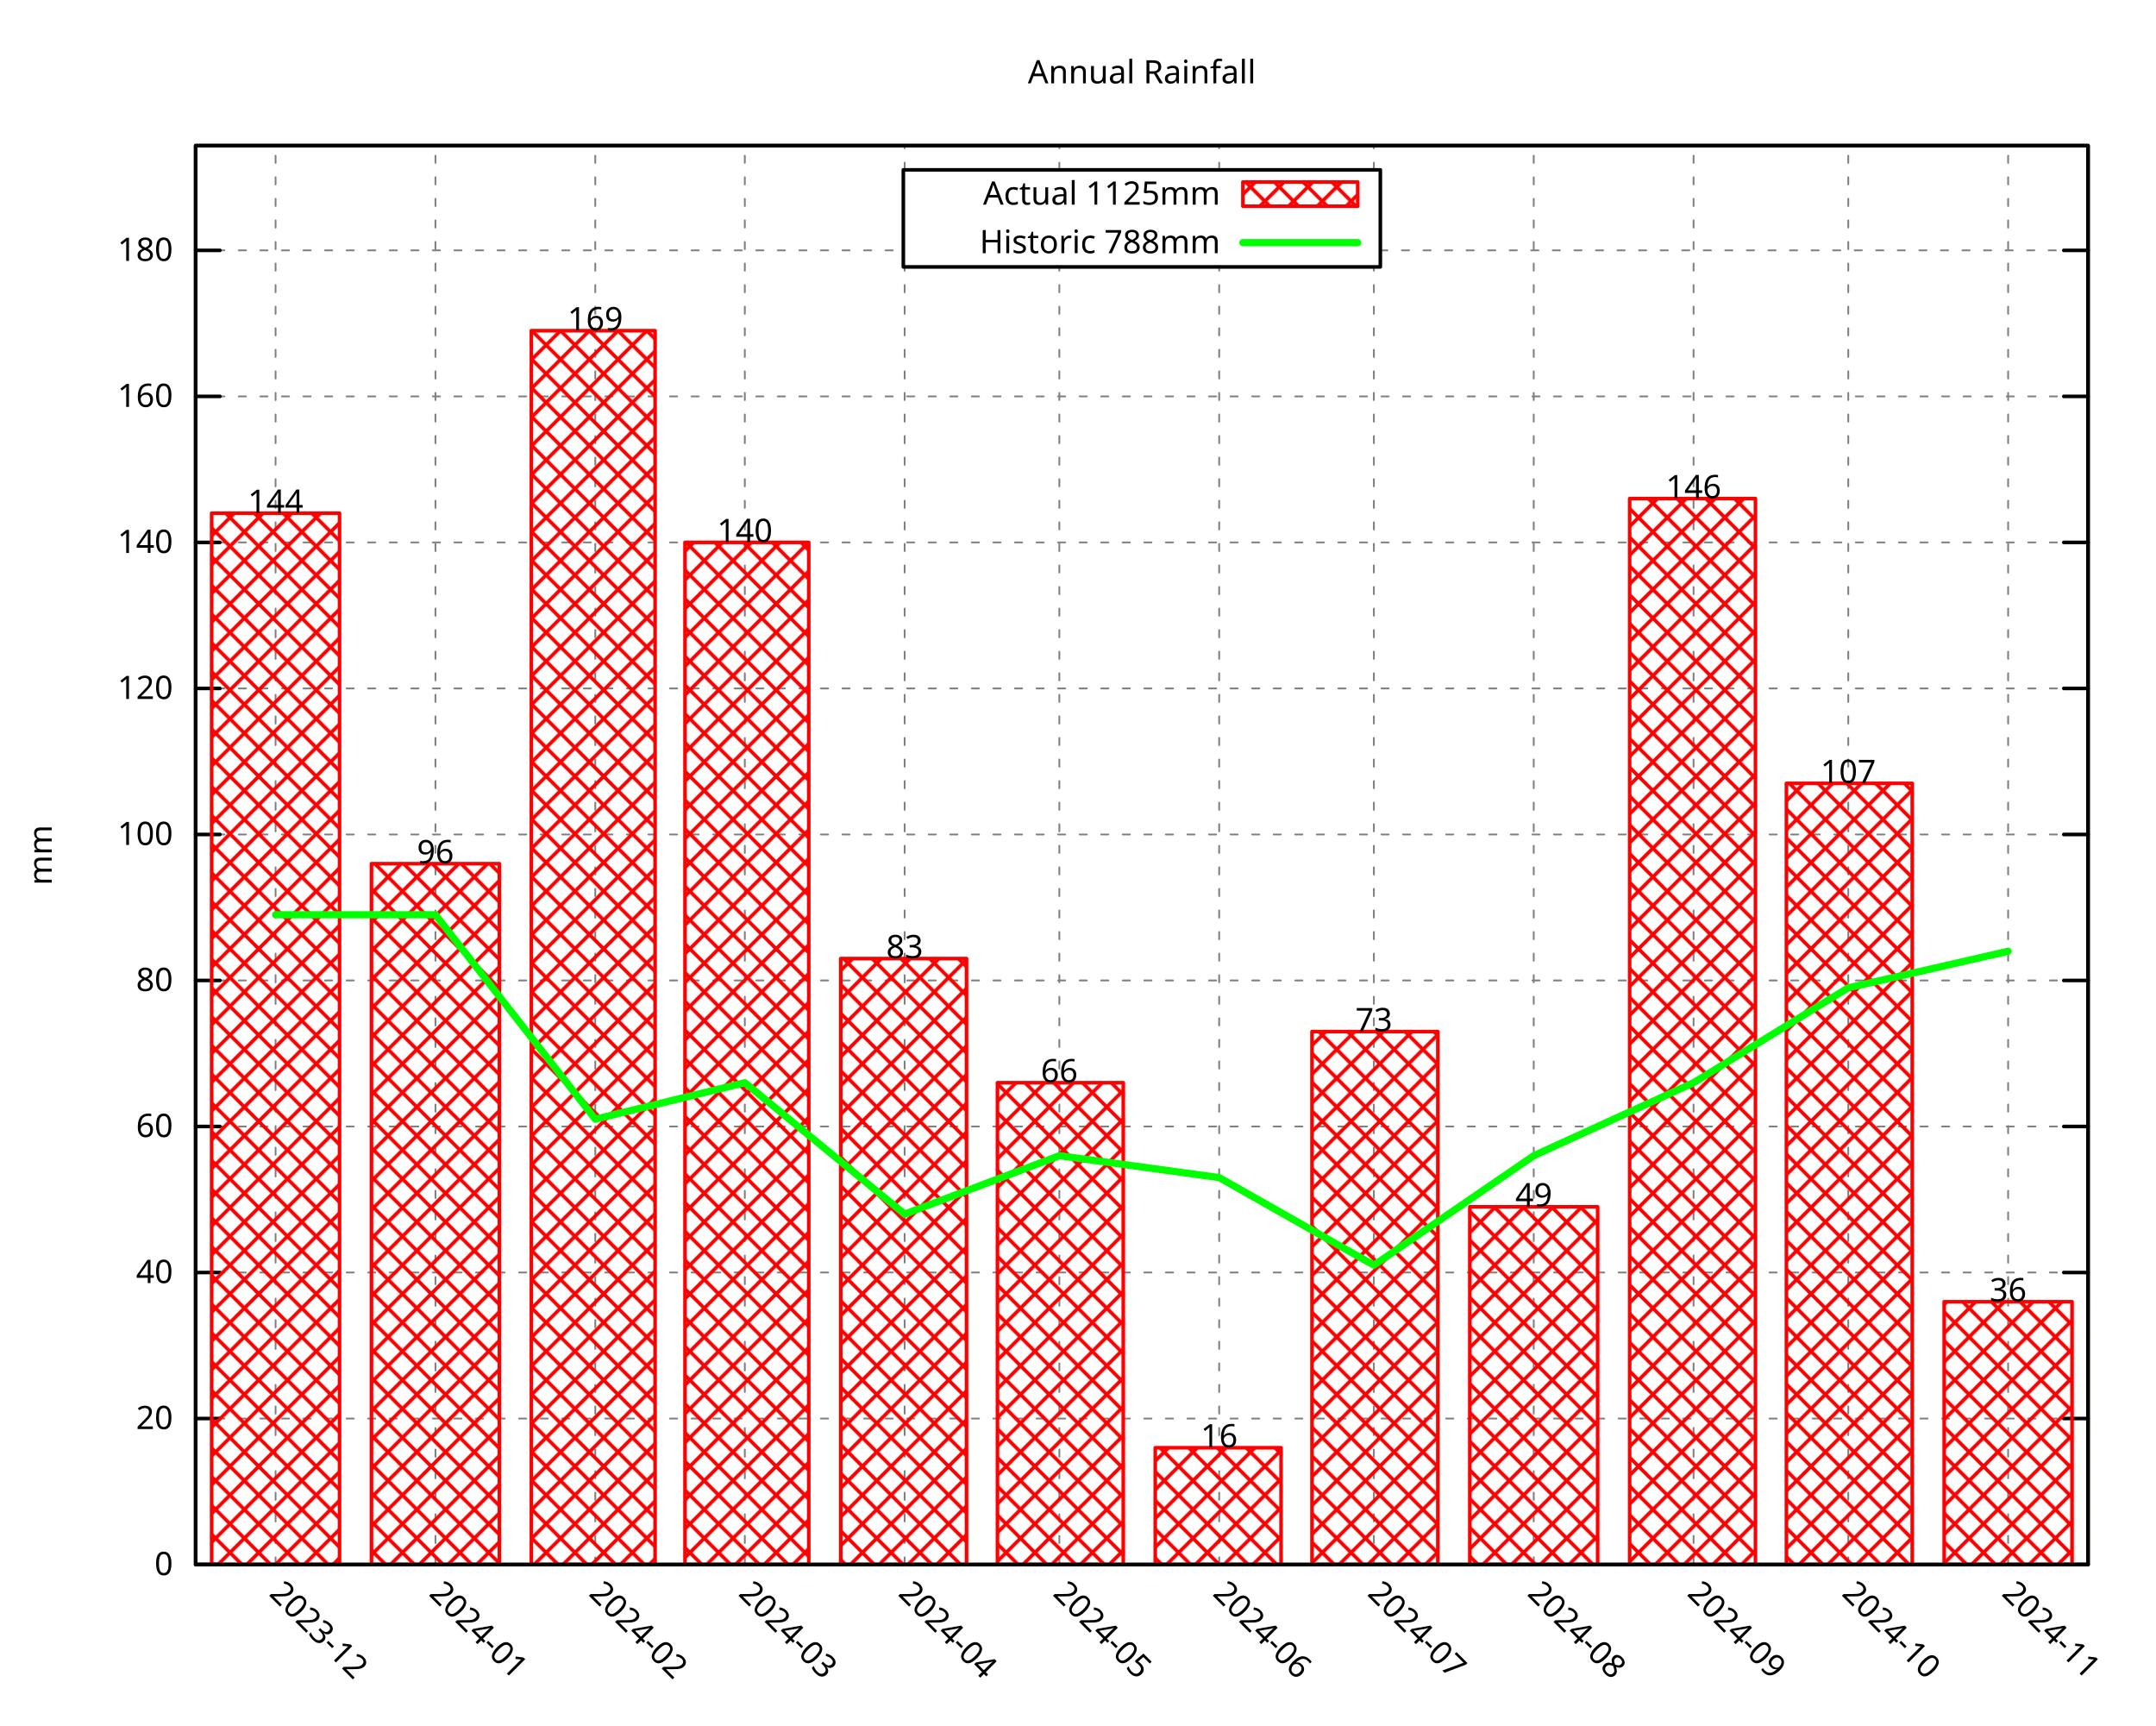
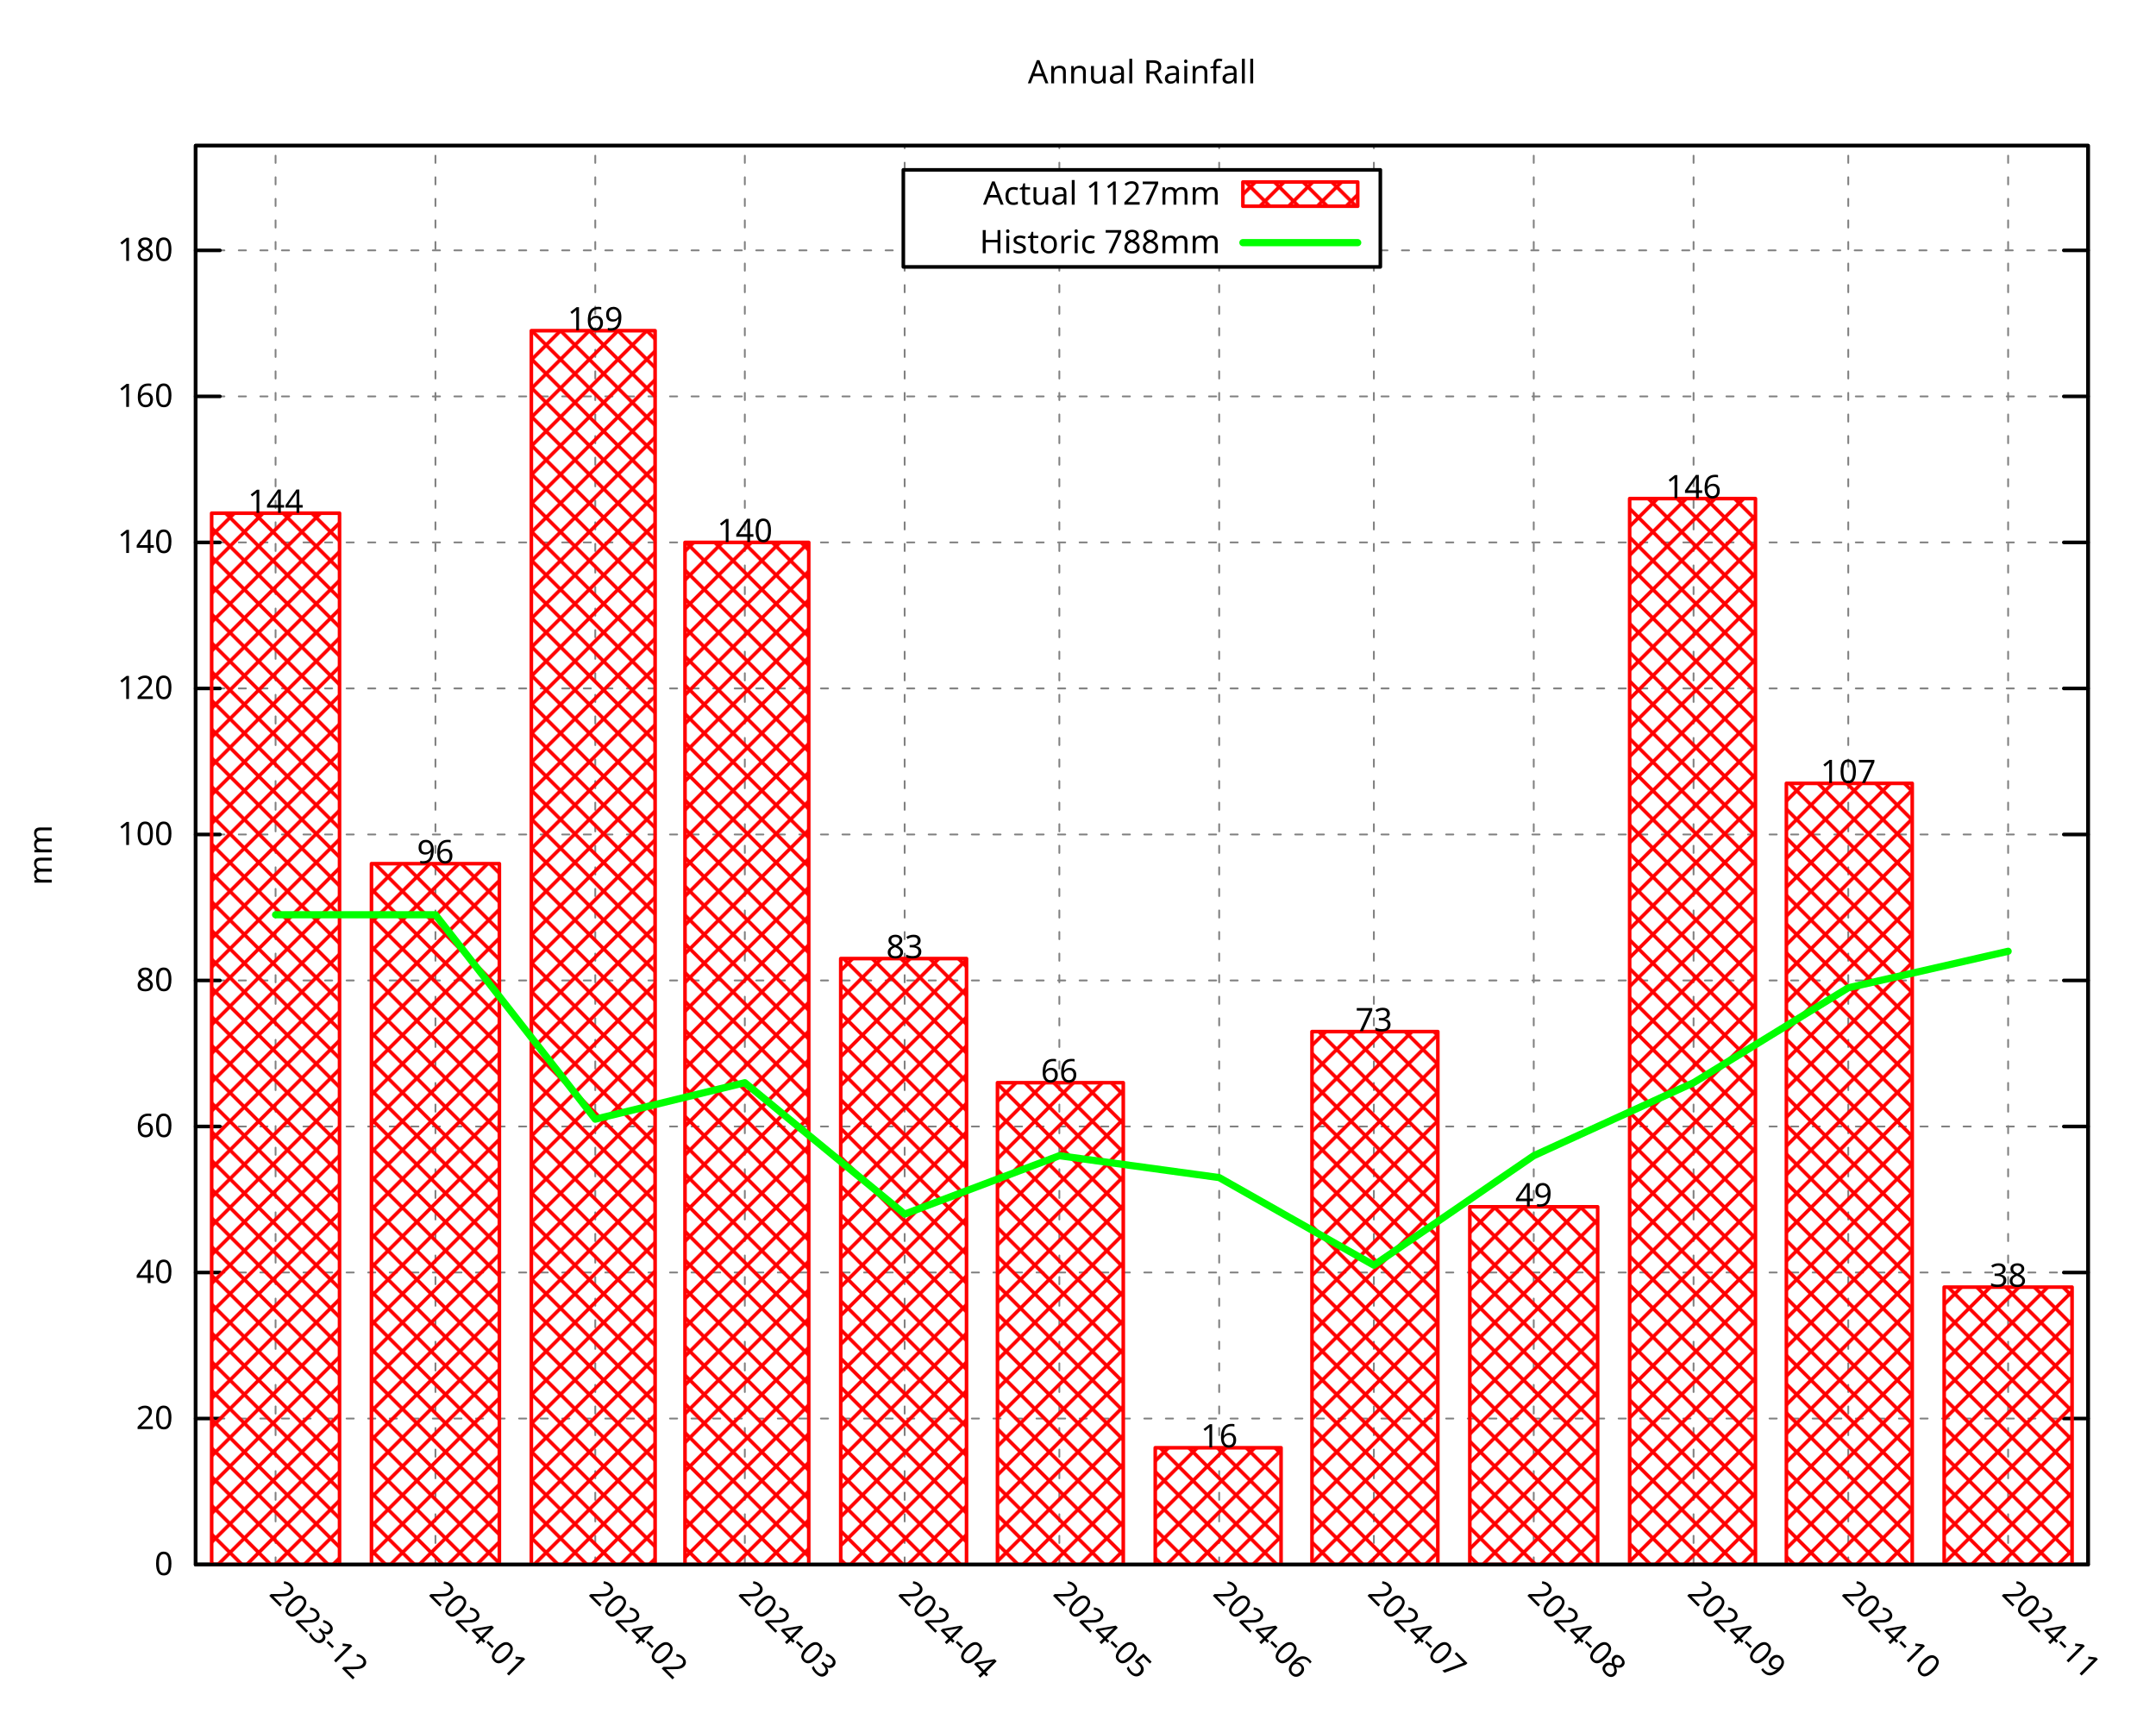
<svg xmlns="http://www.w3.org/2000/svg" xmlns:xlink="http://www.w3.org/1999/xlink" width="600" height="480" viewBox="0 0 600 480">
  <g id="gnuplot_canvas">
    <rect x="0" y="0" width="600" height="480" fill="none" />
    <defs>
      <circle id="gpDot" r="0.5" stroke-width="0.5" stroke="currentColor" />
      <path id="gpPt0" stroke-width="0.296" stroke="currentColor" d="M-1,0 h2 M0,-1 v2" />
      <path id="gpPt1" stroke-width="0.296" stroke="currentColor" d="M-1,-1 L1,1 M1,-1 L-1,1" />
      <path id="gpPt2" stroke-width="0.296" stroke="currentColor" d="M-1,0 L1,0 M0,-1 L0,1 M-1,-1 L1,1 M-1,1 L1,-1" />
      <rect id="gpPt3" stroke-width="0.296" stroke="currentColor" x="-1" y="-1" width="2" height="2" />
      <rect id="gpPt4" stroke-width="0.296" stroke="currentColor" fill="currentColor" x="-1" y="-1" width="2" height="2" />
      <circle id="gpPt5" stroke-width="0.296" stroke="currentColor" cx="0" cy="0" r="1" />
      <use xlink:href="#gpPt5" id="gpPt6" fill="currentColor" stroke="none" />
      <path id="gpPt7" stroke-width="0.296" stroke="currentColor" d="M0,-1.33 L-1.33,0.67 L1.33,0.67 z" />
      <use xlink:href="#gpPt7" id="gpPt8" fill="currentColor" stroke="none" />
      <use xlink:href="#gpPt7" id="gpPt9" stroke="currentColor" transform="rotate(180)" />
      <use xlink:href="#gpPt9" id="gpPt10" fill="currentColor" stroke="none" />
      <use xlink:href="#gpPt3" id="gpPt11" stroke="currentColor" transform="rotate(45)" />
      <use xlink:href="#gpPt11" id="gpPt12" fill="currentColor" stroke="none" />
      <path id="gpPt13" stroke-width="0.296" stroke="currentColor" d="M0,1.330 L1.265,0.411 L0.782,-1.067 L-0.782,-1.076 L-1.265,0.411 z" />
      <use xlink:href="#gpPt13" id="gpPt14" fill="currentColor" stroke="none" />
      <filter id="textbox" filterUnits="objectBoundingBox" x="0" y="0" height="1" width="1">
        <feFlood flood-color="white" flood-opacity="1" result="bgnd" />
        <feComposite in="SourceGraphic" in2="bgnd" operator="atop" />
      </filter>
      <filter id="greybox" filterUnits="objectBoundingBox" x="0" y="0" height="1" width="1">
        <feFlood flood-color="lightgrey" flood-opacity="1" result="grey" />
        <feComposite in="SourceGraphic" in2="grey" operator="atop" />
      </filter>
    </defs>
    <g fill="none" color="white" stroke="currentColor" stroke-width="1.00" stroke-linecap="round" stroke-linejoin="round">
</g>
    <g fill="none" color="black" stroke="currentColor" stroke-width="1.00" stroke-linecap="round" stroke-linejoin="round">
</g>
    <g fill="none" color="black" stroke="black" stroke-width="0.50" stroke-linecap="round" stroke-linejoin="round">
</g>
    <g fill="none" color="gray" stroke="currentColor" stroke-width="0.50" stroke-linecap="round" stroke-linejoin="round">
      <path stroke="gray" stroke-dasharray="2,4" class="gridline" d="M54.45,435.32 L581.09,435.32  " />
    </g>
    <g fill="none" color="gray" stroke="gray" stroke-width="1.00" stroke-linecap="round" stroke-linejoin="round">
</g>
    <g fill="none" color="black" stroke="currentColor" stroke-width="1.00" stroke-linecap="round" stroke-linejoin="round">
      <path stroke="black" d="M54.45,435.32 L61.20,435.32 M581.09,435.32 L574.34,435.32  " />
      <g transform="translate(48.15,438.25)" stroke="none" fill="black" font-family="Droid Sans" font-size="9.00" text-anchor="end">
        <text>
          <tspan font-family="Droid Sans"> 0</tspan>
        </text>
      </g>
    </g>
    <g fill="none" color="black" stroke="currentColor" stroke-width="1.00" stroke-linecap="round" stroke-linejoin="round">
</g>
    <g fill="none" color="black" stroke="black" stroke-width="0.50" stroke-linecap="round" stroke-linejoin="round">
</g>
    <g fill="none" color="gray" stroke="currentColor" stroke-width="0.50" stroke-linecap="round" stroke-linejoin="round">
      <path stroke="gray" stroke-dasharray="2,4" class="gridline" d="M54.45,394.69 L581.09,394.69  " />
    </g>
    <g fill="none" color="gray" stroke="gray" stroke-width="1.00" stroke-linecap="round" stroke-linejoin="round">
</g>
    <g fill="none" color="black" stroke="currentColor" stroke-width="1.00" stroke-linecap="round" stroke-linejoin="round">
      <path stroke="black" d="M54.45,394.69 L61.20,394.69 M581.09,394.69 L574.34,394.69  " />
      <g transform="translate(48.15,397.62)" stroke="none" fill="black" font-family="Droid Sans" font-size="9.00" text-anchor="end">
        <text>
          <tspan font-family="Droid Sans"> 20</tspan>
        </text>
      </g>
    </g>
    <g fill="none" color="black" stroke="currentColor" stroke-width="1.00" stroke-linecap="round" stroke-linejoin="round">
</g>
    <g fill="none" color="black" stroke="black" stroke-width="0.50" stroke-linecap="round" stroke-linejoin="round">
</g>
    <g fill="none" color="gray" stroke="currentColor" stroke-width="0.50" stroke-linecap="round" stroke-linejoin="round">
      <path stroke="gray" stroke-dasharray="2,4" class="gridline" d="M54.45,354.06 L581.09,354.06  " />
    </g>
    <g fill="none" color="gray" stroke="gray" stroke-width="1.00" stroke-linecap="round" stroke-linejoin="round">
</g>
    <g fill="none" color="black" stroke="currentColor" stroke-width="1.00" stroke-linecap="round" stroke-linejoin="round">
      <path stroke="black" d="M54.45,354.06 L61.20,354.06 M581.09,354.06 L574.34,354.06  " />
      <g transform="translate(48.15,356.99)" stroke="none" fill="black" font-family="Droid Sans" font-size="9.00" text-anchor="end">
        <text>
          <tspan font-family="Droid Sans"> 40</tspan>
        </text>
      </g>
    </g>
    <g fill="none" color="black" stroke="currentColor" stroke-width="1.00" stroke-linecap="round" stroke-linejoin="round">
</g>
    <g fill="none" color="black" stroke="black" stroke-width="0.50" stroke-linecap="round" stroke-linejoin="round">
</g>
    <g fill="none" color="gray" stroke="currentColor" stroke-width="0.50" stroke-linecap="round" stroke-linejoin="round">
      <path stroke="gray" stroke-dasharray="2,4" class="gridline" d="M54.45,313.43 L581.09,313.43  " />
    </g>
    <g fill="none" color="gray" stroke="gray" stroke-width="1.00" stroke-linecap="round" stroke-linejoin="round">
</g>
    <g fill="none" color="black" stroke="currentColor" stroke-width="1.00" stroke-linecap="round" stroke-linejoin="round">
      <path stroke="black" d="M54.45,313.43 L61.20,313.43 M581.09,313.43 L574.34,313.43  " />
      <g transform="translate(48.15,316.36)" stroke="none" fill="black" font-family="Droid Sans" font-size="9.00" text-anchor="end">
        <text>
          <tspan font-family="Droid Sans"> 60</tspan>
        </text>
      </g>
    </g>
    <g fill="none" color="black" stroke="currentColor" stroke-width="1.00" stroke-linecap="round" stroke-linejoin="round">
</g>
    <g fill="none" color="black" stroke="black" stroke-width="0.50" stroke-linecap="round" stroke-linejoin="round">
</g>
    <g fill="none" color="gray" stroke="currentColor" stroke-width="0.50" stroke-linecap="round" stroke-linejoin="round">
      <path stroke="gray" stroke-dasharray="2,4" class="gridline" d="M54.45,272.80 L581.09,272.80  " />
    </g>
    <g fill="none" color="gray" stroke="gray" stroke-width="1.00" stroke-linecap="round" stroke-linejoin="round">
</g>
    <g fill="none" color="black" stroke="currentColor" stroke-width="1.00" stroke-linecap="round" stroke-linejoin="round">
      <path stroke="black" d="M54.45,272.80 L61.20,272.80 M581.09,272.80 L574.34,272.80  " />
      <g transform="translate(48.15,275.73)" stroke="none" fill="black" font-family="Droid Sans" font-size="9.00" text-anchor="end">
        <text>
          <tspan font-family="Droid Sans"> 80</tspan>
        </text>
      </g>
    </g>
    <g fill="none" color="black" stroke="currentColor" stroke-width="1.00" stroke-linecap="round" stroke-linejoin="round">
</g>
    <g fill="none" color="black" stroke="black" stroke-width="0.50" stroke-linecap="round" stroke-linejoin="round">
</g>
    <g fill="none" color="gray" stroke="currentColor" stroke-width="0.50" stroke-linecap="round" stroke-linejoin="round">
      <path stroke="gray" stroke-dasharray="2,4" class="gridline" d="M54.45,232.18 L581.09,232.18  " />
    </g>
    <g fill="none" color="gray" stroke="gray" stroke-width="1.00" stroke-linecap="round" stroke-linejoin="round">
</g>
    <g fill="none" color="black" stroke="currentColor" stroke-width="1.00" stroke-linecap="round" stroke-linejoin="round">
      <path stroke="black" d="M54.45,232.18 L61.20,232.18 M581.09,232.18 L574.34,232.18  " />
      <g transform="translate(48.15,235.11)" stroke="none" fill="black" font-family="Droid Sans" font-size="9.00" text-anchor="end">
        <text>
          <tspan font-family="Droid Sans"> 100</tspan>
        </text>
      </g>
    </g>
    <g fill="none" color="black" stroke="currentColor" stroke-width="1.00" stroke-linecap="round" stroke-linejoin="round">
</g>
    <g fill="none" color="black" stroke="black" stroke-width="0.50" stroke-linecap="round" stroke-linejoin="round">
</g>
    <g fill="none" color="gray" stroke="currentColor" stroke-width="0.50" stroke-linecap="round" stroke-linejoin="round">
      <path stroke="gray" stroke-dasharray="2,4" class="gridline" d="M54.45,191.55 L581.09,191.55  " />
    </g>
    <g fill="none" color="gray" stroke="gray" stroke-width="1.00" stroke-linecap="round" stroke-linejoin="round">
</g>
    <g fill="none" color="black" stroke="currentColor" stroke-width="1.00" stroke-linecap="round" stroke-linejoin="round">
      <path stroke="black" d="M54.45,191.55 L61.20,191.55 M581.09,191.55 L574.34,191.55  " />
      <g transform="translate(48.15,194.48)" stroke="none" fill="black" font-family="Droid Sans" font-size="9.00" text-anchor="end">
        <text>
          <tspan font-family="Droid Sans"> 120</tspan>
        </text>
      </g>
    </g>
    <g fill="none" color="black" stroke="currentColor" stroke-width="1.00" stroke-linecap="round" stroke-linejoin="round">
</g>
    <g fill="none" color="black" stroke="black" stroke-width="0.50" stroke-linecap="round" stroke-linejoin="round">
</g>
    <g fill="none" color="gray" stroke="currentColor" stroke-width="0.50" stroke-linecap="round" stroke-linejoin="round">
      <path stroke="gray" stroke-dasharray="2,4" class="gridline" d="M54.45,150.92 L581.09,150.92  " />
    </g>
    <g fill="none" color="gray" stroke="gray" stroke-width="1.00" stroke-linecap="round" stroke-linejoin="round">
</g>
    <g fill="none" color="black" stroke="currentColor" stroke-width="1.00" stroke-linecap="round" stroke-linejoin="round">
      <path stroke="black" d="M54.45,150.92 L61.20,150.92 M581.09,150.92 L574.34,150.92  " />
      <g transform="translate(48.15,153.85)" stroke="none" fill="black" font-family="Droid Sans" font-size="9.00" text-anchor="end">
        <text>
          <tspan font-family="Droid Sans"> 140</tspan>
        </text>
      </g>
    </g>
    <g fill="none" color="black" stroke="currentColor" stroke-width="1.00" stroke-linecap="round" stroke-linejoin="round">
</g>
    <g fill="none" color="black" stroke="black" stroke-width="0.50" stroke-linecap="round" stroke-linejoin="round">
</g>
    <g fill="none" color="gray" stroke="currentColor" stroke-width="0.50" stroke-linecap="round" stroke-linejoin="round">
      <path stroke="gray" stroke-dasharray="2,4" class="gridline" d="M54.45,110.29 L581.09,110.29  " />
    </g>
    <g fill="none" color="gray" stroke="gray" stroke-width="1.00" stroke-linecap="round" stroke-linejoin="round">
</g>
    <g fill="none" color="black" stroke="currentColor" stroke-width="1.00" stroke-linecap="round" stroke-linejoin="round">
      <path stroke="black" d="M54.45,110.29 L61.20,110.29 M581.09,110.29 L574.34,110.29  " />
      <g transform="translate(48.15,113.22)" stroke="none" fill="black" font-family="Droid Sans" font-size="9.00" text-anchor="end">
        <text>
          <tspan font-family="Droid Sans"> 160</tspan>
        </text>
      </g>
    </g>
    <g fill="none" color="black" stroke="currentColor" stroke-width="1.00" stroke-linecap="round" stroke-linejoin="round">
</g>
    <g fill="none" color="black" stroke="black" stroke-width="0.50" stroke-linecap="round" stroke-linejoin="round">
</g>
    <g fill="none" color="gray" stroke="currentColor" stroke-width="0.50" stroke-linecap="round" stroke-linejoin="round">
      <path stroke="gray" stroke-dasharray="2,4" class="gridline" d="M54.45,69.66 L251.39,69.66 M384.14,69.66 L581.09,69.66  " />
    </g>
    <g fill="none" color="gray" stroke="gray" stroke-width="1.00" stroke-linecap="round" stroke-linejoin="round">
</g>
    <g fill="none" color="black" stroke="currentColor" stroke-width="1.00" stroke-linecap="round" stroke-linejoin="round">
      <path stroke="black" d="M54.45,69.66 L61.20,69.66 M581.09,69.66 L574.34,69.66  " />
      <g transform="translate(48.15,72.59)" stroke="none" fill="black" font-family="Droid Sans" font-size="9.00" text-anchor="end">
        <text>
          <tspan font-family="Droid Sans"> 180</tspan>
        </text>
      </g>
    </g>
    <g fill="none" color="black" stroke="currentColor" stroke-width="1.00" stroke-linecap="round" stroke-linejoin="round">
</g>
    <g fill="none" color="black" stroke="black" stroke-width="0.50" stroke-linecap="round" stroke-linejoin="round">
</g>
    <g fill="none" color="gray" stroke="currentColor" stroke-width="0.50" stroke-linecap="round" stroke-linejoin="round">
      <path stroke="gray" stroke-dasharray="2,4" class="gridline" d="M76.69,435.32 L76.69,40.51  " />
    </g>
    <g fill="none" color="gray" stroke="gray" stroke-width="1.00" stroke-linecap="round" stroke-linejoin="round">
</g>
    <g fill="none" color="black" stroke="currentColor" stroke-width="1.00" stroke-linecap="round" stroke-linejoin="round">
      <path stroke="black" d="M76.69,435.32 M76.69,40.51  " />
      <g transform="translate(74.62,443.69) rotate(45.00)" stroke="none" fill="black" font-family="Droid Sans" font-size="9.00" text-anchor="start">
        <text>
          <tspan font-family="Droid Sans">2023-12</tspan>
        </text>
      </g>
    </g>
    <g fill="none" color="black" stroke="currentColor" stroke-width="1.00" stroke-linecap="round" stroke-linejoin="round">
</g>
    <g fill="none" color="black" stroke="black" stroke-width="0.50" stroke-linecap="round" stroke-linejoin="round">
</g>
    <g fill="none" color="gray" stroke="currentColor" stroke-width="0.50" stroke-linecap="round" stroke-linejoin="round">
      <path stroke="gray" stroke-dasharray="2,4" class="gridline" d="M121.18,435.32 L121.18,40.51  " />
    </g>
    <g fill="none" color="gray" stroke="gray" stroke-width="1.00" stroke-linecap="round" stroke-linejoin="round">
</g>
    <g fill="none" color="black" stroke="currentColor" stroke-width="1.00" stroke-linecap="round" stroke-linejoin="round">
      <path stroke="black" d="M121.18,435.32 M121.18,40.51  " />
      <g transform="translate(119.11,443.69) rotate(45.00)" stroke="none" fill="black" font-family="Droid Sans" font-size="9.00" text-anchor="start">
        <text>
          <tspan font-family="Droid Sans">2024-01</tspan>
        </text>
      </g>
    </g>
    <g fill="none" color="black" stroke="currentColor" stroke-width="1.00" stroke-linecap="round" stroke-linejoin="round">
</g>
    <g fill="none" color="black" stroke="black" stroke-width="0.50" stroke-linecap="round" stroke-linejoin="round">
</g>
    <g fill="none" color="gray" stroke="currentColor" stroke-width="0.50" stroke-linecap="round" stroke-linejoin="round">
      <path stroke="gray" stroke-dasharray="2,4" class="gridline" d="M165.66,435.32 L165.66,40.51  " />
    </g>
    <g fill="none" color="gray" stroke="gray" stroke-width="1.00" stroke-linecap="round" stroke-linejoin="round">
</g>
    <g fill="none" color="black" stroke="currentColor" stroke-width="1.00" stroke-linecap="round" stroke-linejoin="round">
      <path stroke="black" d="M165.66,435.32 M165.66,40.51  " />
      <g transform="translate(163.59,443.69) rotate(45.00)" stroke="none" fill="black" font-family="Droid Sans" font-size="9.00" text-anchor="start">
        <text>
          <tspan font-family="Droid Sans">2024-02</tspan>
        </text>
      </g>
    </g>
    <g fill="none" color="black" stroke="currentColor" stroke-width="1.00" stroke-linecap="round" stroke-linejoin="round">
</g>
    <g fill="none" color="black" stroke="black" stroke-width="0.50" stroke-linecap="round" stroke-linejoin="round">
</g>
    <g fill="none" color="gray" stroke="currentColor" stroke-width="0.50" stroke-linecap="round" stroke-linejoin="round">
      <path stroke="gray" stroke-dasharray="2,4" class="gridline" d="M207.28,435.32 L207.28,40.51  " />
    </g>
    <g fill="none" color="gray" stroke="gray" stroke-width="1.00" stroke-linecap="round" stroke-linejoin="round">
</g>
    <g fill="none" color="black" stroke="currentColor" stroke-width="1.00" stroke-linecap="round" stroke-linejoin="round">
      <path stroke="black" d="M207.28,435.32 M207.28,40.51  " />
      <g transform="translate(205.21,443.69) rotate(45.00)" stroke="none" fill="black" font-family="Droid Sans" font-size="9.00" text-anchor="start">
        <text>
          <tspan font-family="Droid Sans">2024-03</tspan>
        </text>
      </g>
    </g>
    <g fill="none" color="black" stroke="currentColor" stroke-width="1.00" stroke-linecap="round" stroke-linejoin="round">
</g>
    <g fill="none" color="black" stroke="black" stroke-width="0.50" stroke-linecap="round" stroke-linejoin="round">
</g>
    <g fill="none" color="gray" stroke="currentColor" stroke-width="0.50" stroke-linecap="round" stroke-linejoin="round">
      <path stroke="gray" stroke-dasharray="2,4" class="gridline" d="M251.76,435.32 L251.76,74.26 M251.76,47.26 L251.76,40.51  " />
    </g>
    <g fill="none" color="gray" stroke="gray" stroke-width="1.00" stroke-linecap="round" stroke-linejoin="round">
</g>
    <g fill="none" color="black" stroke="currentColor" stroke-width="1.00" stroke-linecap="round" stroke-linejoin="round">
      <path stroke="black" d="M251.76,435.32 M251.76,40.51  " />
      <g transform="translate(249.69,443.69) rotate(45.00)" stroke="none" fill="black" font-family="Droid Sans" font-size="9.00" text-anchor="start">
        <text>
          <tspan font-family="Droid Sans">2024-04</tspan>
        </text>
      </g>
    </g>
    <g fill="none" color="black" stroke="currentColor" stroke-width="1.00" stroke-linecap="round" stroke-linejoin="round">
</g>
    <g fill="none" color="black" stroke="black" stroke-width="0.50" stroke-linecap="round" stroke-linejoin="round">
</g>
    <g fill="none" color="gray" stroke="currentColor" stroke-width="0.50" stroke-linecap="round" stroke-linejoin="round">
      <path stroke="gray" stroke-dasharray="2,4" class="gridline" d="M294.81,435.32 L294.81,74.26 M294.81,47.26 L294.81,40.51  " />
    </g>
    <g fill="none" color="gray" stroke="gray" stroke-width="1.00" stroke-linecap="round" stroke-linejoin="round">
</g>
    <g fill="none" color="black" stroke="currentColor" stroke-width="1.00" stroke-linecap="round" stroke-linejoin="round">
      <path stroke="black" d="M294.81,435.32 M294.81,40.51  " />
      <g transform="translate(292.74,443.69) rotate(45.00)" stroke="none" fill="black" font-family="Droid Sans" font-size="9.00" text-anchor="start">
        <text>
          <tspan font-family="Droid Sans">2024-05</tspan>
        </text>
      </g>
    </g>
    <g fill="none" color="black" stroke="currentColor" stroke-width="1.00" stroke-linecap="round" stroke-linejoin="round">
</g>
    <g fill="none" color="black" stroke="black" stroke-width="0.50" stroke-linecap="round" stroke-linejoin="round">
</g>
    <g fill="none" color="gray" stroke="currentColor" stroke-width="0.50" stroke-linecap="round" stroke-linejoin="round">
      <path stroke="gray" stroke-dasharray="2,4" class="gridline" d="M339.29,435.32 L339.29,74.26 M339.29,47.26 L339.29,40.51  " />
    </g>
    <g fill="none" color="gray" stroke="gray" stroke-width="1.00" stroke-linecap="round" stroke-linejoin="round">
</g>
    <g fill="none" color="black" stroke="currentColor" stroke-width="1.00" stroke-linecap="round" stroke-linejoin="round">
      <path stroke="black" d="M339.29,435.32 M339.29,40.51  " />
      <g transform="translate(337.22,443.69) rotate(45.00)" stroke="none" fill="black" font-family="Droid Sans" font-size="9.00" text-anchor="start">
        <text>
          <tspan font-family="Droid Sans">2024-06</tspan>
        </text>
      </g>
    </g>
    <g fill="none" color="black" stroke="currentColor" stroke-width="1.00" stroke-linecap="round" stroke-linejoin="round">
</g>
    <g fill="none" color="black" stroke="black" stroke-width="0.50" stroke-linecap="round" stroke-linejoin="round">
</g>
    <g fill="none" color="gray" stroke="currentColor" stroke-width="0.50" stroke-linecap="round" stroke-linejoin="round">
      <path stroke="gray" stroke-dasharray="2,4" class="gridline" d="M382.34,435.32 L382.34,74.26 M382.34,47.26 L382.34,40.51  " />
    </g>
    <g fill="none" color="gray" stroke="gray" stroke-width="1.00" stroke-linecap="round" stroke-linejoin="round">
</g>
    <g fill="none" color="black" stroke="currentColor" stroke-width="1.00" stroke-linecap="round" stroke-linejoin="round">
      <path stroke="black" d="M382.34,435.32 M382.34,40.51  " />
      <g transform="translate(380.27,443.69) rotate(45.00)" stroke="none" fill="black" font-family="Droid Sans" font-size="9.00" text-anchor="start">
        <text>
          <tspan font-family="Droid Sans">2024-07</tspan>
        </text>
      </g>
    </g>
    <g fill="none" color="black" stroke="currentColor" stroke-width="1.00" stroke-linecap="round" stroke-linejoin="round">
</g>
    <g fill="none" color="black" stroke="black" stroke-width="0.50" stroke-linecap="round" stroke-linejoin="round">
</g>
    <g fill="none" color="gray" stroke="currentColor" stroke-width="0.50" stroke-linecap="round" stroke-linejoin="round">
      <path stroke="gray" stroke-dasharray="2,4" class="gridline" d="M426.83,435.32 L426.83,40.51  " />
    </g>
    <g fill="none" color="gray" stroke="gray" stroke-width="1.00" stroke-linecap="round" stroke-linejoin="round">
</g>
    <g fill="none" color="black" stroke="currentColor" stroke-width="1.00" stroke-linecap="round" stroke-linejoin="round">
      <path stroke="black" d="M426.83,435.32 M426.83,40.51  " />
      <g transform="translate(424.76,443.69) rotate(45.00)" stroke="none" fill="black" font-family="Droid Sans" font-size="9.00" text-anchor="start">
        <text>
          <tspan font-family="Droid Sans">2024-08</tspan>
        </text>
      </g>
    </g>
    <g fill="none" color="black" stroke="currentColor" stroke-width="1.00" stroke-linecap="round" stroke-linejoin="round">
</g>
    <g fill="none" color="black" stroke="black" stroke-width="0.50" stroke-linecap="round" stroke-linejoin="round">
</g>
    <g fill="none" color="gray" stroke="currentColor" stroke-width="0.50" stroke-linecap="round" stroke-linejoin="round">
      <path stroke="gray" stroke-dasharray="2,4" class="gridline" d="M471.31,435.32 L471.31,40.51  " />
    </g>
    <g fill="none" color="gray" stroke="gray" stroke-width="1.00" stroke-linecap="round" stroke-linejoin="round">
</g>
    <g fill="none" color="black" stroke="currentColor" stroke-width="1.00" stroke-linecap="round" stroke-linejoin="round">
      <path stroke="black" d="M471.31,435.32 M471.31,40.51  " />
      <g transform="translate(469.24,443.69) rotate(45.00)" stroke="none" fill="black" font-family="Droid Sans" font-size="9.00" text-anchor="start">
        <text>
          <tspan font-family="Droid Sans">2024-09</tspan>
        </text>
      </g>
    </g>
    <g fill="none" color="black" stroke="currentColor" stroke-width="1.00" stroke-linecap="round" stroke-linejoin="round">
</g>
    <g fill="none" color="black" stroke="black" stroke-width="0.50" stroke-linecap="round" stroke-linejoin="round">
</g>
    <g fill="none" color="gray" stroke="currentColor" stroke-width="0.50" stroke-linecap="round" stroke-linejoin="round">
      <path stroke="gray" stroke-dasharray="2,4" class="gridline" d="M514.36,435.32 L514.36,40.51  " />
    </g>
    <g fill="none" color="gray" stroke="gray" stroke-width="1.00" stroke-linecap="round" stroke-linejoin="round">
</g>
    <g fill="none" color="black" stroke="currentColor" stroke-width="1.00" stroke-linecap="round" stroke-linejoin="round">
      <path stroke="black" d="M514.36,435.32 M514.36,40.51  " />
      <g transform="translate(512.29,443.69) rotate(45.00)" stroke="none" fill="black" font-family="Droid Sans" font-size="9.00" text-anchor="start">
        <text>
          <tspan font-family="Droid Sans">2024-10</tspan>
        </text>
      </g>
    </g>
    <g fill="none" color="black" stroke="currentColor" stroke-width="1.00" stroke-linecap="round" stroke-linejoin="round">
</g>
    <g fill="none" color="black" stroke="black" stroke-width="0.50" stroke-linecap="round" stroke-linejoin="round">
</g>
    <g fill="none" color="gray" stroke="currentColor" stroke-width="0.50" stroke-linecap="round" stroke-linejoin="round">
      <path stroke="gray" stroke-dasharray="2,4" class="gridline" d="M558.85,435.32 L558.85,40.51  " />
    </g>
    <g fill="none" color="gray" stroke="gray" stroke-width="1.00" stroke-linecap="round" stroke-linejoin="round">
</g>
    <g fill="none" color="black" stroke="currentColor" stroke-width="1.00" stroke-linecap="round" stroke-linejoin="round">
      <path stroke="black" d="M558.85,435.32 M558.85,40.51  " />
      <g transform="translate(556.78,443.69) rotate(45.00)" stroke="none" fill="black" font-family="Droid Sans" font-size="9.00" text-anchor="start">
        <text>
          <tspan font-family="Droid Sans">2024-11</tspan>
        </text>
      </g>
    </g>
    <g fill="none" color="black" stroke="currentColor" stroke-width="1.00" stroke-linecap="round" stroke-linejoin="round">
</g>
    <g fill="none" color="black" stroke="currentColor" stroke-width="1.00" stroke-linecap="round" stroke-linejoin="round">
      <path stroke="black" d="M54.45,40.51 L54.45,435.32 L581.09,435.32 L581.09,40.51 L54.45,40.51 Z  " />
    </g>
    <g fill="none" color="black" stroke="currentColor" stroke-width="1.00" stroke-linecap="round" stroke-linejoin="round">
</g>
    <g fill="none" color="black" stroke="currentColor" stroke-width="1.00" stroke-linecap="round" stroke-linejoin="round">
      <path stroke="black" d="M251.39,74.26 L251.39,47.26 L384.14,47.26 L384.14,74.26 L251.39,74.26 Z  " />
    </g>
    <g id="gnuplot_plot_1">
      <g fill="none" color="black" stroke="currentColor" stroke-width="1.00" stroke-linecap="round" stroke-linejoin="round">
        <g transform="translate(339.59,56.94)" stroke="none" fill="black" font-family="Droid Sans" font-size="9.00" text-anchor="end">
          <text>
-             <tspan font-family="Droid Sans">Actual 1125mm</tspan>
+             <tspan font-family="Droid Sans">Actual 1127mm</tspan>
          </text>
        </g>
      </g>
      <g fill="none" color="black" stroke="currentColor" stroke-width="1.00" stroke-linecap="round" stroke-linejoin="round">
        <defs>
          <pattern id="gpPat1" patternUnits="userSpaceOnUse" x="0" y="0" width="8" height="8">
            <path style="fill:none; stroke:rgb(255,0,0)" d="M0,0 L8,8 M0,8 L8,0" />
          </pattern>
        </defs>
        <g stroke="none" shape-rendering="crispEdges">
          <polygon fill="url(#gpPat1)" points="345.89,57.38 377.84,57.38 377.84,50.63 345.89,50.63 " />
        </g>
        <path stroke="rgb(255,   0,   0)" d="M345.89,57.38 L377.84,57.38 L377.84,50.64 L345.89,50.64 L345.89,57.38 Z  " />
      </g>
      <g fill="none" color="black" stroke="currentColor" stroke-width="1.00" stroke-linecap="round" stroke-linejoin="round">
        <defs>
          <pattern id="gpPat2" patternUnits="userSpaceOnUse" x="0" y="0" width="8" height="8">
            <path style="fill:none; stroke:rgb(255,0,0)" d="M0,0 L8,8 M0,8 L8,0" />
          </pattern>
        </defs>
        <g stroke="none" shape-rendering="crispEdges">
          <polygon fill="url(#gpPat2)" points="58.90,435.32 94.50,435.32 94.50,142.78 58.90,142.78 " />
        </g>
        <path stroke="rgb(255,   0,   0)" d="M58.90,435.32 L58.90,142.79 L94.49,142.79 L94.49,435.32 L58.90,435.32 Z  " />
        <g stroke="none" shape-rendering="crispEdges">
          <polygon fill="url(#gpPat2)" points="103.38,435.32 138.98,435.32 138.98,240.29 103.38,240.29 " />
        </g>
        <path stroke="rgb(255,   0,   0)" d="M103.38,435.32 L103.38,240.30 L138.97,240.30 L138.97,435.32 L103.38,435.32 Z  " />
        <g stroke="none" shape-rendering="crispEdges">
          <polygon fill="url(#gpPat2)" points="147.87,435.32 182.32,435.32 182.32,92.00 147.87,92.00 " />
        </g>
        <path stroke="rgb(255,   0,   0)" d="M147.87,435.32 L147.87,92.01 L182.31,92.01 L182.31,435.32 L147.87,435.32 Z  " />
        <g stroke="none" shape-rendering="crispEdges">
          <polygon fill="url(#gpPat2)" points="190.63,435.32 225.08,435.32 225.08,150.91 190.63,150.91 " />
        </g>
        <path stroke="rgb(255,   0,   0)" d="M190.63,435.32 L190.63,150.92 L225.07,150.92 L225.07,435.32 L190.63,435.32 Z  " />
        <g stroke="none" shape-rendering="crispEdges">
          <polygon fill="url(#gpPat2)" points="233.97,435.32 268.99,435.32 268.99,266.70 233.97,266.70 " />
        </g>
        <path stroke="rgb(255,   0,   0)" d="M233.97,435.32 L233.97,266.71 L268.98,266.71 L268.98,435.32 L233.97,435.32 Z  " />
        <g stroke="none" shape-rendering="crispEdges">
          <polygon fill="url(#gpPat2)" points="277.59,435.32 312.61,435.32 312.61,301.24 277.59,301.24 " />
        </g>
        <path stroke="rgb(255,   0,   0)" d="M277.59,435.32 L277.59,301.25 L312.60,301.25 L312.60,435.32 L277.59,435.32 Z  " />
        <g stroke="none" shape-rendering="crispEdges">
          <polygon fill="url(#gpPat2)" points="321.50,435.32 356.52,435.32 356.52,402.81 321.50,402.81 " />
        </g>
        <path stroke="rgb(255,   0,   0)" d="M321.50,435.32 L321.50,402.82 L356.51,402.82 L356.51,435.32 L321.50,435.32 Z  " />
        <g stroke="none" shape-rendering="crispEdges">
          <polygon fill="url(#gpPat2)" points="365.12,435.32 400.15,435.32 400.15,287.02 365.12,287.02 " />
        </g>
        <path stroke="rgb(255,   0,   0)" d="M365.12,435.32 L365.12,287.03 L400.14,287.03 L400.14,435.32 L365.12,435.32 Z  " />
        <g stroke="none" shape-rendering="crispEdges">
          <polygon fill="url(#gpPat2)" points="409.04,435.32 444.63,435.32 444.63,335.77 409.04,335.77 " />
        </g>
        <path stroke="rgb(255,   0,   0)" d="M409.04,435.32 L409.04,335.78 L444.62,335.78 L444.62,435.32 L409.04,435.32 Z  " />
        <g stroke="none" shape-rendering="crispEdges">
          <polygon fill="url(#gpPat2)" points="453.52,435.32 488.54,435.32 488.54,138.72 453.52,138.72 " />
        </g>
        <path stroke="rgb(255,   0,   0)" d="M453.52,435.32 L453.52,138.73 L488.53,138.73 L488.53,435.32 L453.52,435.32 Z  " />
        <g stroke="none" shape-rendering="crispEdges">
          <polygon fill="url(#gpPat2)" points="497.14,435.32 532.17,435.32 532.17,217.95 497.14,217.95 " />
        </g>
        <path stroke="rgb(255,   0,   0)" d="M497.14,435.32 L497.14,217.96 L532.16,217.96 L532.16,435.32 L497.14,435.32 Z  " />
        <g stroke="none" shape-rendering="crispEdges">
-           <polygon fill="url(#gpPat2)" points="541.05,435.32 576.65,435.32 576.65,362.18 541.05,362.18 " />
-         </g>
-         <path stroke="rgb(255,   0,   0)" d="M541.05,435.32 L541.05,362.19 L576.64,362.19 L576.64,435.32 L541.05,435.32 Z  " />
+           <polygon fill="url(#gpPat2)" points="541.05,435.32 576.65,435.32 576.65,358.12 541.05,358.12 " />
+         </g>
+         <path stroke="rgb(255,   0,   0)" d="M541.05,435.32 L541.05,358.13 L576.64,358.13 L576.64,435.32 L541.05,435.32 Z  " />
      </g>
    </g>
    <g id="gnuplot_plot_2" fill="none">
      <g fill="none" color="black" stroke="currentColor" stroke-width="1.00" stroke-linecap="round" stroke-linejoin="round">
        <g transform="translate(76.69,142.68)" stroke="none" fill="black" font-family="Droid Sans" font-size="9.00" text-anchor="middle">
          <text>
            <tspan font-family="Droid Sans">144</tspan>
          </text>
        </g>
        <g transform="translate(121.18,240.18)" stroke="none" fill="black" font-family="Droid Sans" font-size="9.00" text-anchor="middle">
          <text>
            <tspan font-family="Droid Sans">96</tspan>
          </text>
        </g>
        <g transform="translate(165.66,91.89)" stroke="none" fill="black" font-family="Droid Sans" font-size="9.00" text-anchor="middle">
          <text>
            <tspan font-family="Droid Sans">169</tspan>
          </text>
        </g>
        <g transform="translate(207.28,150.80)" stroke="none" fill="black" font-family="Droid Sans" font-size="9.00" text-anchor="middle">
          <text>
            <tspan font-family="Droid Sans">140</tspan>
          </text>
        </g>
        <g transform="translate(251.76,266.59)" stroke="none" fill="black" font-family="Droid Sans" font-size="9.00" text-anchor="middle">
          <text>
            <tspan font-family="Droid Sans">83</tspan>
          </text>
        </g>
        <g transform="translate(294.81,301.13)" stroke="none" fill="black" font-family="Droid Sans" font-size="9.00" text-anchor="middle">
          <text>
            <tspan font-family="Droid Sans">66</tspan>
          </text>
        </g>
        <g transform="translate(339.29,402.70)" stroke="none" fill="black" font-family="Droid Sans" font-size="9.00" text-anchor="middle">
          <text>
            <tspan font-family="Droid Sans">16</tspan>
          </text>
        </g>
        <g transform="translate(382.34,286.91)" stroke="none" fill="black" font-family="Droid Sans" font-size="9.00" text-anchor="middle">
          <text>
            <tspan font-family="Droid Sans">73</tspan>
          </text>
        </g>
        <g transform="translate(426.83,335.66)" stroke="none" fill="black" font-family="Droid Sans" font-size="9.00" text-anchor="middle">
          <text>
            <tspan font-family="Droid Sans">49</tspan>
          </text>
        </g>
        <g transform="translate(471.31,138.61)" stroke="none" fill="black" font-family="Droid Sans" font-size="9.00" text-anchor="middle">
          <text>
            <tspan font-family="Droid Sans">146</tspan>
          </text>
        </g>
        <g transform="translate(514.36,217.84)" stroke="none" fill="black" font-family="Droid Sans" font-size="9.00" text-anchor="middle">
          <text>
            <tspan font-family="Droid Sans">107</tspan>
          </text>
        </g>
-         <g transform="translate(558.85,362.07)" stroke="none" fill="black" font-family="Droid Sans" font-size="9.00" text-anchor="middle">
-           <text>
-             <tspan font-family="Droid Sans">36</tspan>
+         <g transform="translate(558.85,358.01)" stroke="none" fill="black" font-family="Droid Sans" font-size="9.00" text-anchor="middle">
+           <text>
+             <tspan font-family="Droid Sans">38</tspan>
          </text>
        </g>
      </g>
    </g>
    <g id="gnuplot_plot_3">
      <g fill="none" color="white" stroke="black" stroke-width="2.00" stroke-linecap="round" stroke-linejoin="round">
</g>
      <g fill="none" color="black" stroke="currentColor" stroke-width="2.00" stroke-linecap="round" stroke-linejoin="round">
        <g transform="translate(339.59,70.44)" stroke="none" fill="black" font-family="Droid Sans" font-size="9.00" text-anchor="end">
          <text>
            <tspan font-family="Droid Sans">Historic 788mm</tspan>
          </text>
        </g>
      </g>
      <g fill="none" color="black" stroke="currentColor" stroke-width="2.00" stroke-linecap="round" stroke-linejoin="round">
        <path stroke="rgb(  0, 255,   0)" d="M345.89,67.51 L377.84,67.51 M76.69,254.52 L121.18,254.52 L165.66,311.40 L207.28,301.25 L251.76,337.81 L294.81,321.56   L339.29,327.65 L382.34,352.03 L426.83,321.56 L471.31,301.25 L514.36,274.84 L558.85,264.68  " />
      </g>
    </g>
    <g fill="none" color="black" stroke="currentColor" stroke-width="2.00" stroke-linecap="round" stroke-linejoin="round">
</g>
    <g fill="none" color="black" stroke="black" stroke-width="1.00" stroke-linecap="round" stroke-linejoin="round">
</g>
    <g fill="none" color="black" stroke="currentColor" stroke-width="1.00" stroke-linecap="round" stroke-linejoin="round">
      <path stroke="black" d="M54.45,40.51 L54.45,435.32 L581.09,435.32 L581.09,40.51 L54.45,40.51 Z  " />
      <g transform="translate(14.39,237.92) rotate(270.00)" stroke="none" fill="black" font-family="Droid Sans" font-size="9.00" text-anchor="middle">
        <text>
          <tspan font-family="Droid Sans">mm</tspan>
        </text>
      </g>
    </g>
    <g fill="none" color="black" stroke="currentColor" stroke-width="1.00" stroke-linecap="round" stroke-linejoin="round">
</g>
    <g fill="none" color="black" stroke="currentColor" stroke-width="1.00" stroke-linecap="round" stroke-linejoin="round">
      <g transform="translate(317.77,23.19)" stroke="none" fill="black" font-family="Droid Sans" font-size="9.00" text-anchor="middle">
        <text>
          <tspan font-family="Droid Sans">Annual Rainfall</tspan>
        </text>
      </g>
    </g>
    <g fill="none" color="black" stroke="currentColor" stroke-width="1.00" stroke-linecap="round" stroke-linejoin="round">
</g>
  </g>
</svg>
